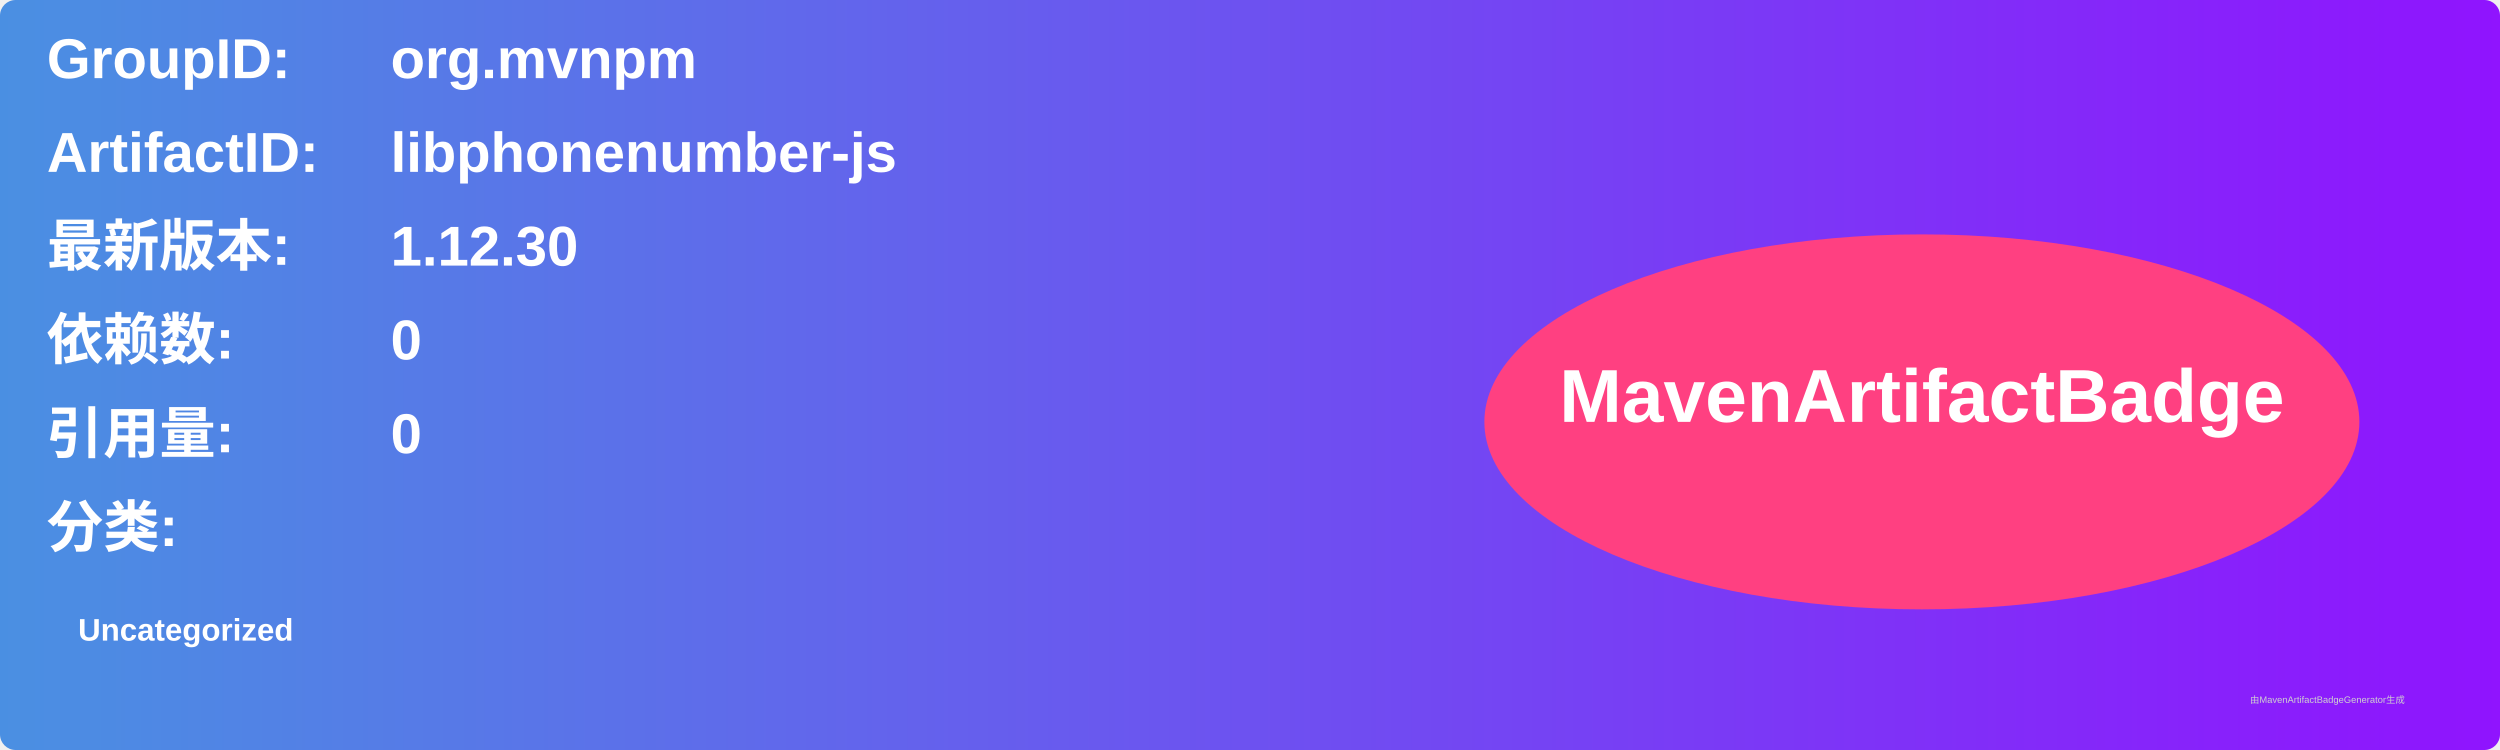
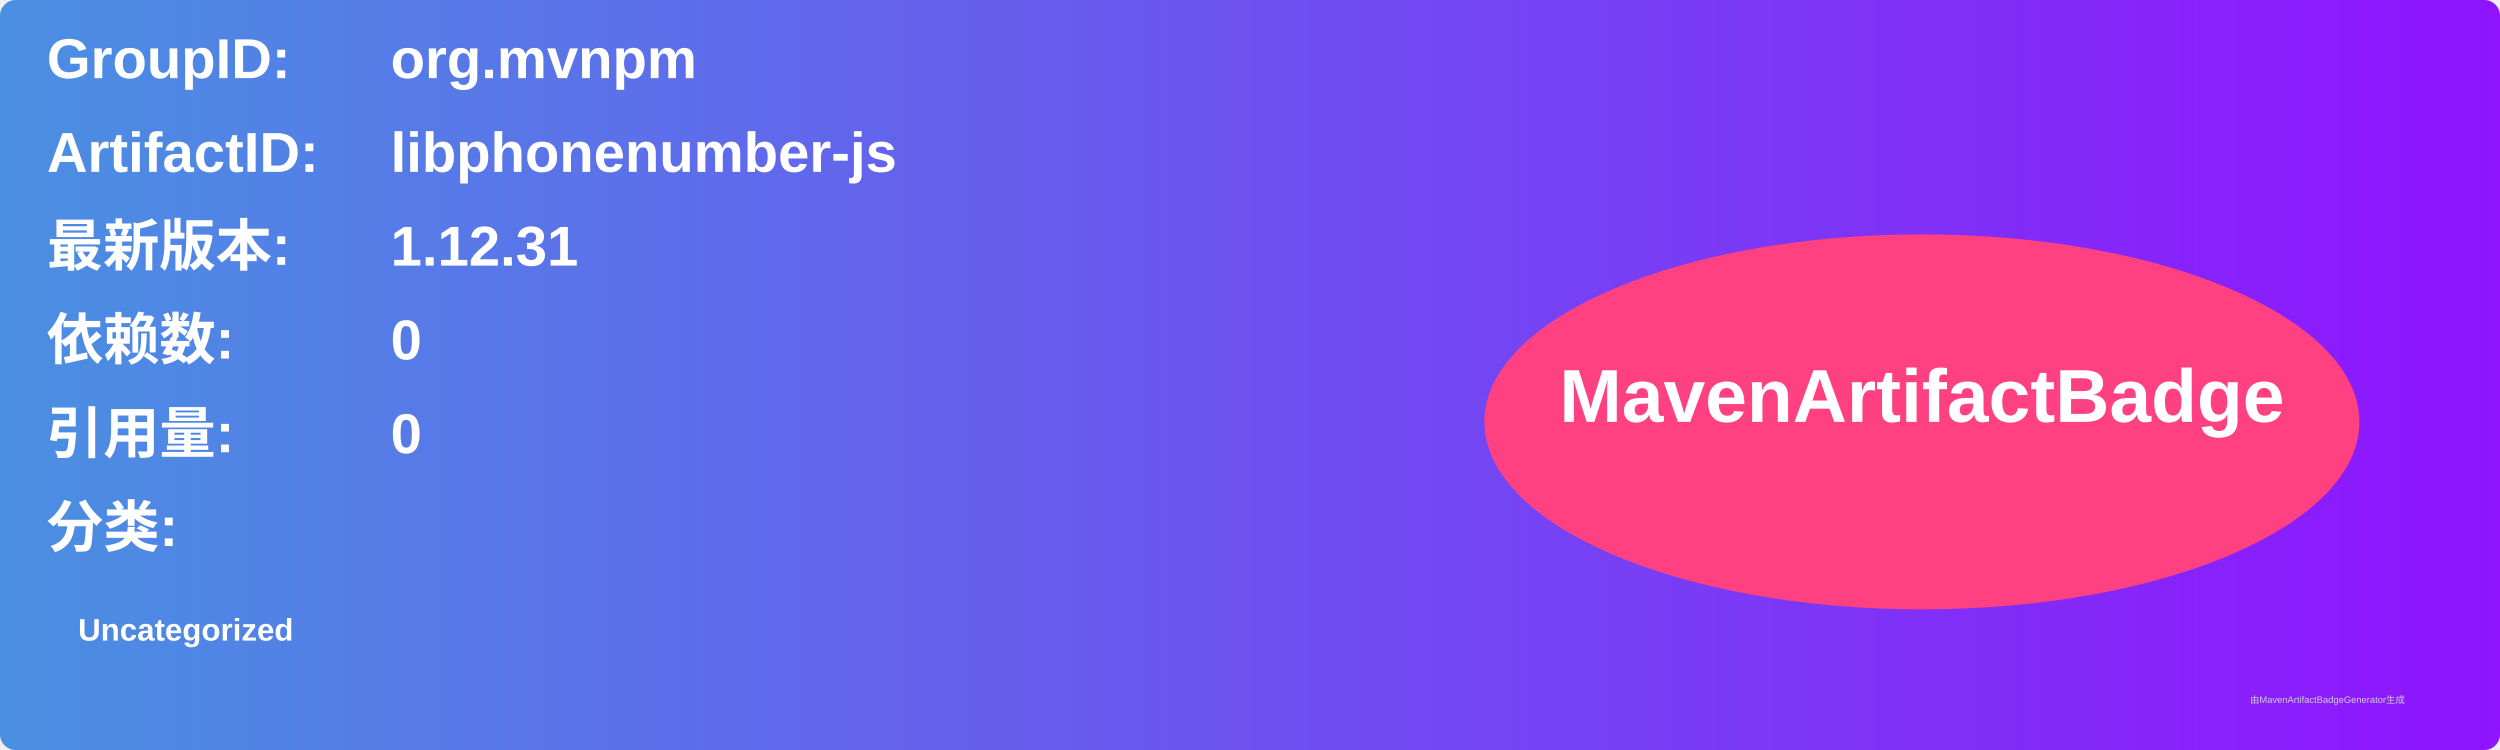
<svg xmlns="http://www.w3.org/2000/svg" width="800" height="240" viewBox="0 0 800 240">
  <linearGradient id="grad" x1="0%" y1="0%" x2="100%" y2="0%">
    <stop offset="0%" stop-color="#4a90e2" />
    <stop offset="100%" stop-color="#9013fe" />
  </linearGradient>
  <rect width="100%" height="100%" rx="5" ry="5" fill="url(#grad)" />
  <g transform="translate(15, 15)">
    <text x="0" y="10" font-family="Arial" font-size="18" fill="white" font-weight="bold" width="260">GroupID:</text>
    <text x="110" y="10" font-family="Arial" font-size="18" fill="white" font-weight="bold" width="460">org.mvnpm</text>
    <text x="0" y="40" font-family="Arial" font-size="18" fill="white" font-weight="bold" width="260">ArtifactID:</text>
    <text x="110" y="40" font-family="Arial" font-size="18" fill="white" font-weight="bold" width="460">libphonenumber-js</text>
    <text x="0" y="70" font-family="Arial" font-size="18" fill="white" font-weight="bold">最新版本:</text>
    <text x="110" y="70" font-family="Arial" font-size="18" fill="white" font-weight="bold">
-       <tspan font-weight="bold">1.12.30</tspan>
+       <tspan font-weight="bold">1.12.31</tspan>
    </text>
    <text x="0" y="100" font-family="Arial" font-size="18" fill="white" font-weight="bold">依赖数: </text>
    <text x="110" y="100" font-family="Arial" font-size="18" fill="white">
      <tspan font-weight="bold">0</tspan>
    </text>
    <text x="0" y="130" font-family="Arial" font-size="18" fill="white" font-weight="bold">引用量: </text>
    <text x="110" y="130" font-family="Arial" font-size="18" fill="white">
      <tspan font-weight="bold">0</tspan>
    </text>
    <text x="0" y="160" font-family="Arial" font-size="18" fill="white" font-weight="bold">分类:</text>
    <text x="10" y="190" font-family="Arial" font-size="10" fill="white">
      <tspan font-weight="bold">Uncategorized</tspan>
    </text>
    <ellipse cx="600" cy="120" rx="140" ry="60" fill="#ff4081" />
    <text x="600" y="120" text-anchor="middle" font-family="Arial" font-size="24" fill="white" font-weight="bold">MavenArtifactBadge</text>
  </g>
  <text x="720" y="225" font-family="Arial" font-size="3" fill="#d0d0d0">由MavenArtifactBadgeGenerator生成</text>
</svg>
